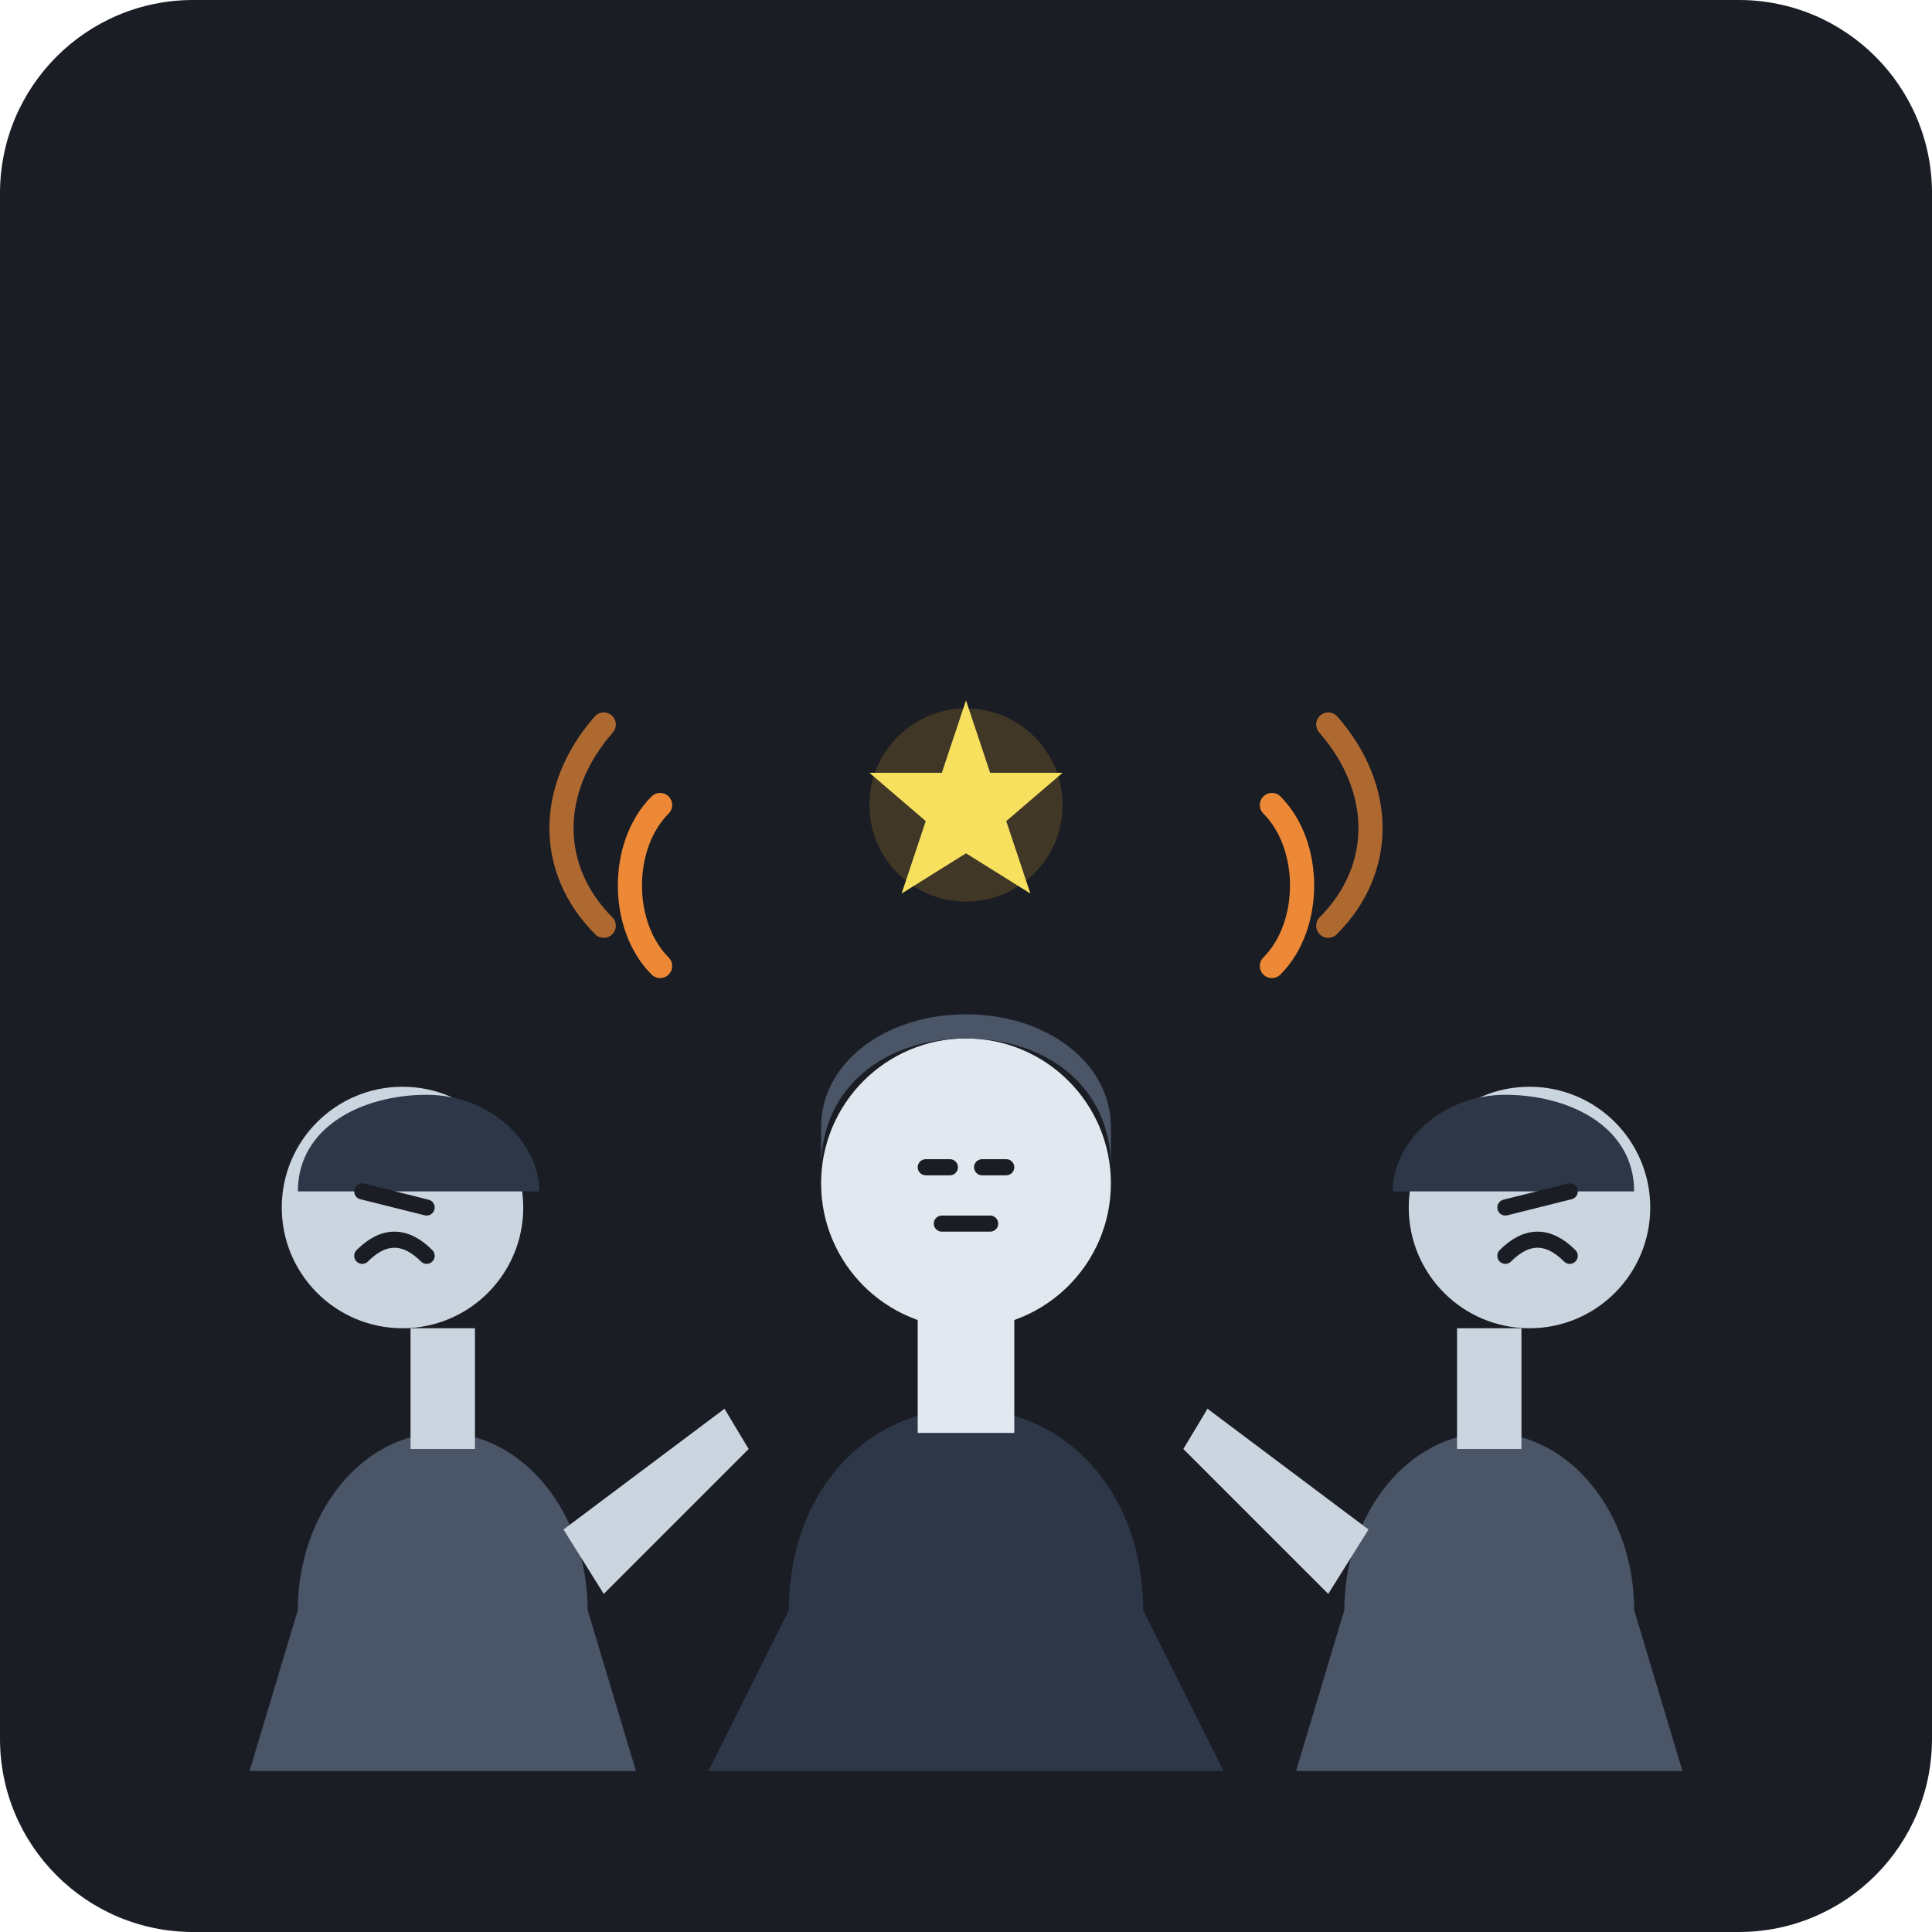
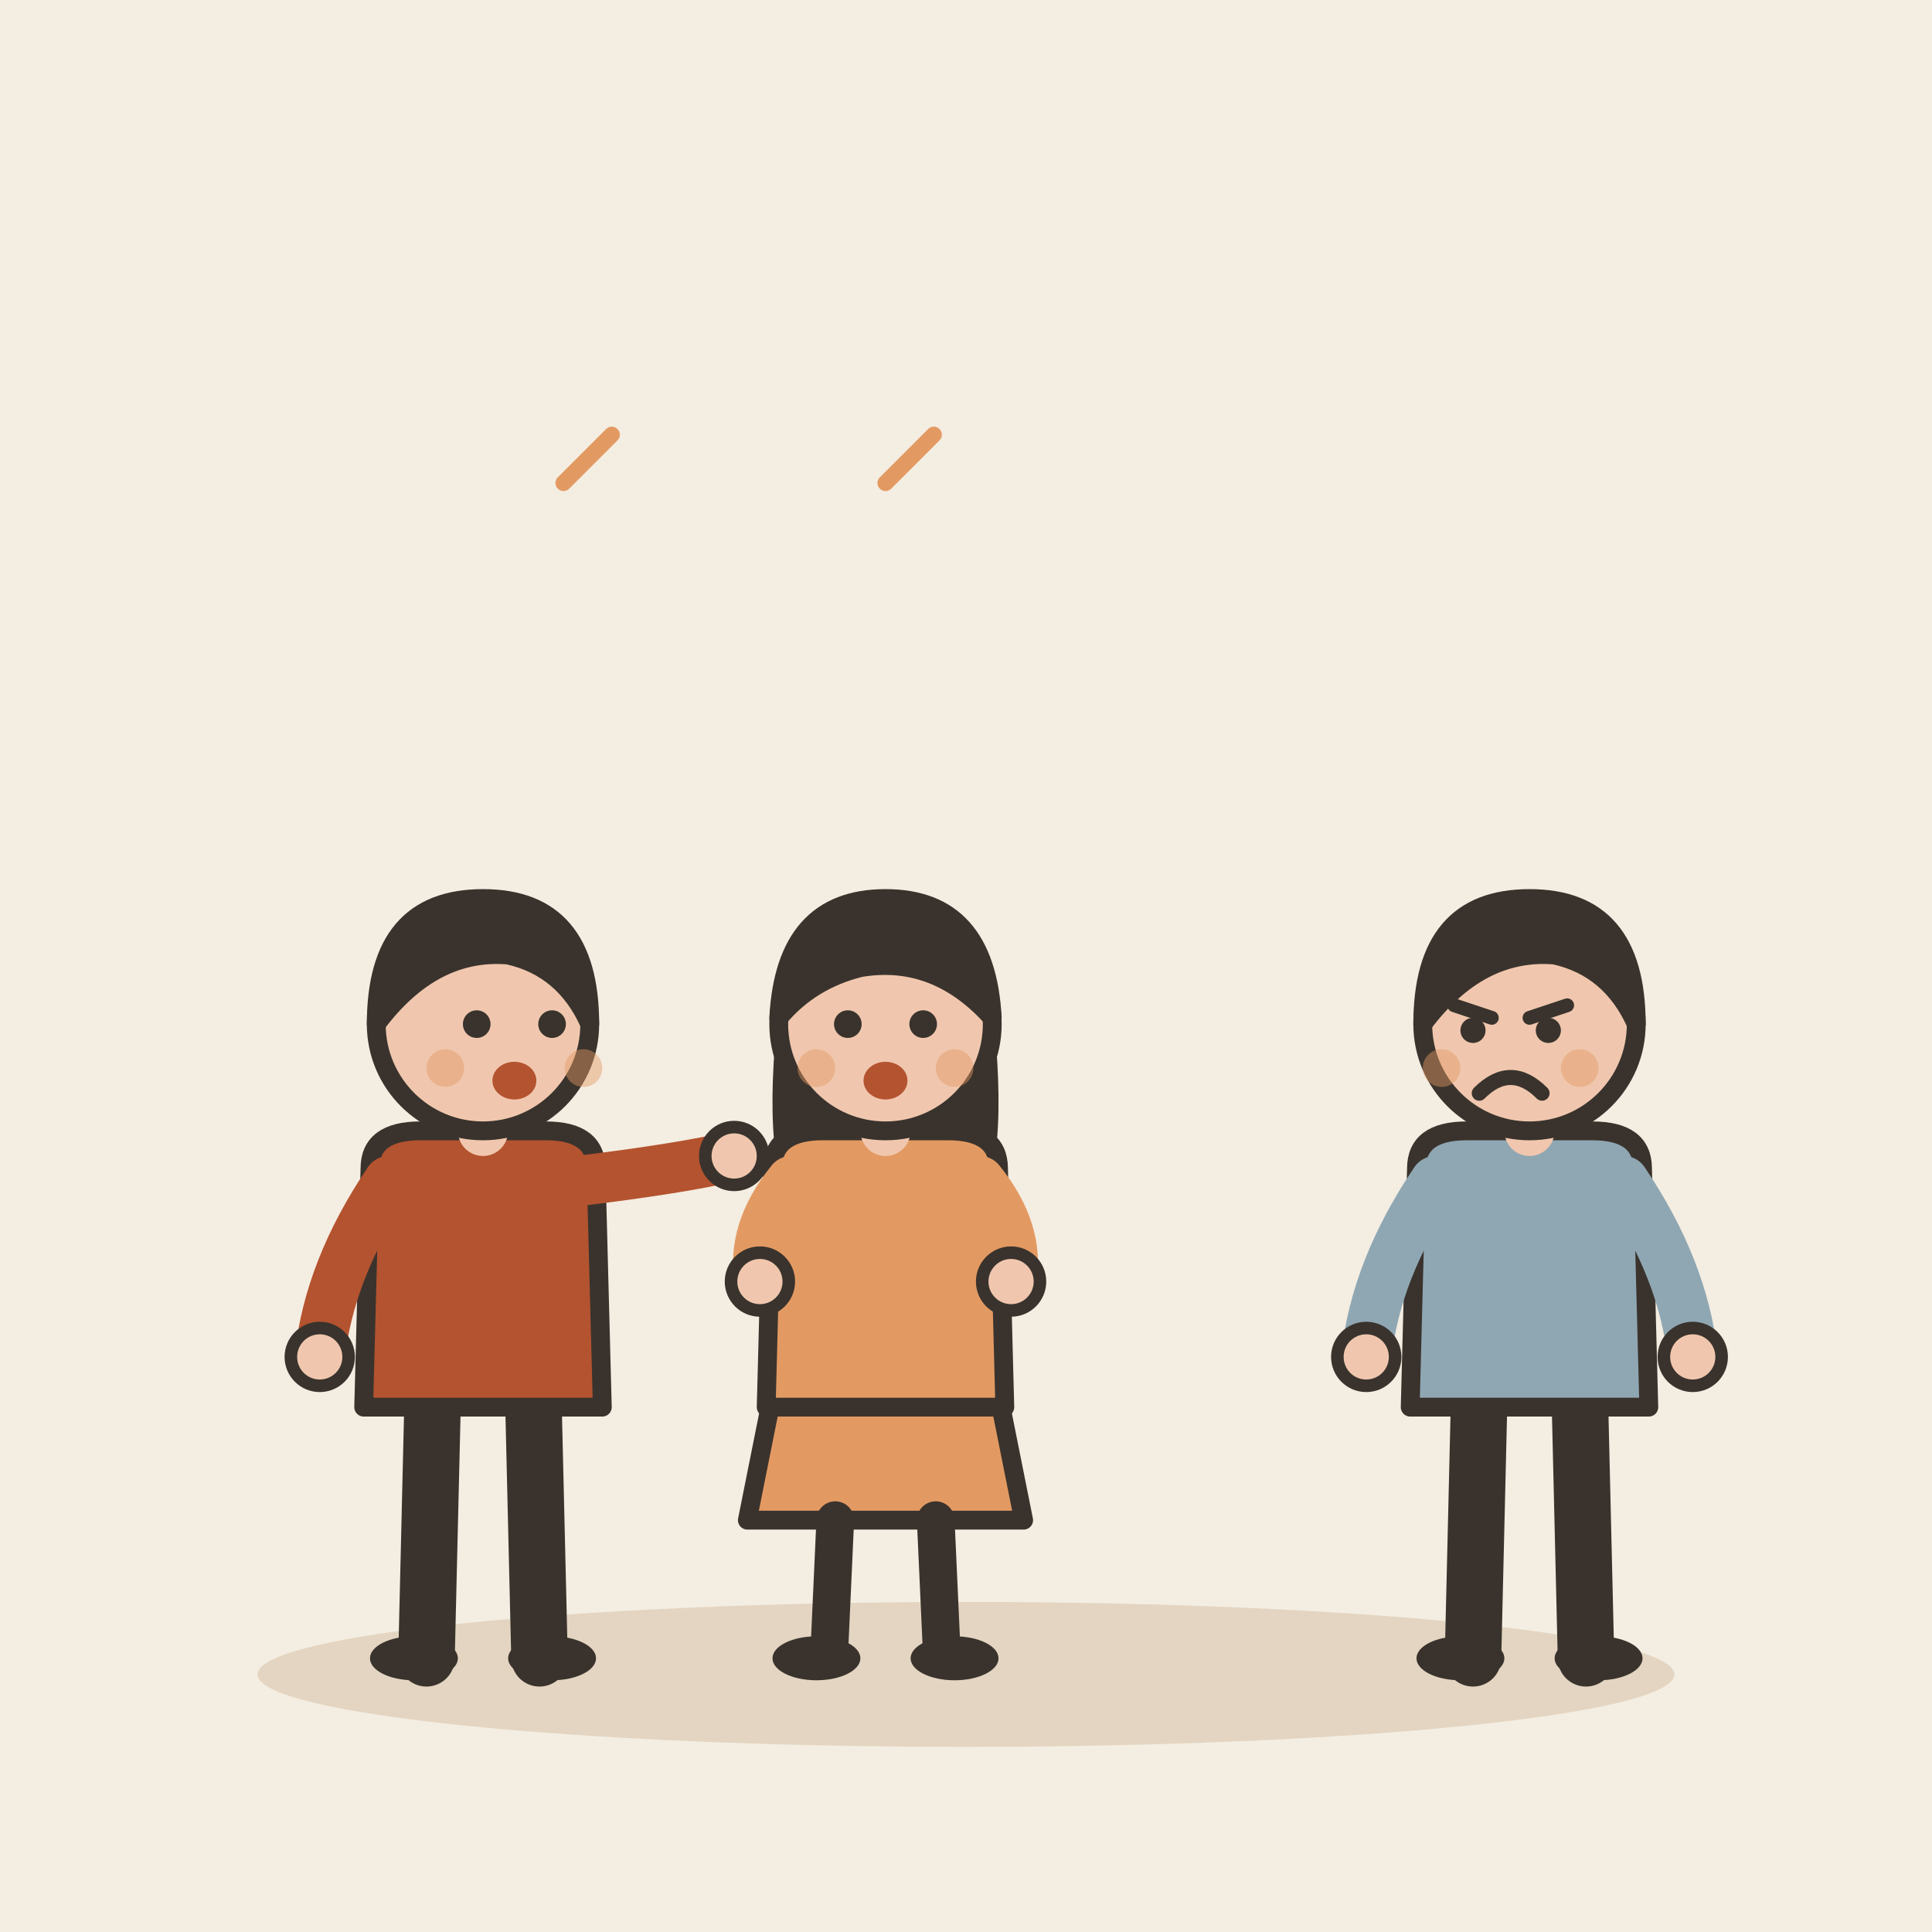
- <svg xmlns="http://www.w3.org/2000/svg" viewBox="0 0 240 240">
-   <rect width="240" height="240" rx="24" fill="#1A1D24" />
-   <g transform="translate(120, 120)">
-     <g id="protagonist" transform="translate(0, 15)">
-       <path d="M-22,65 C-22,50 -12,40 0,40 C12,40 22,50 22,65 L32,85 L-32,85 Z" fill="#2D3748" />
-       <rect x="-6" y="28" width="12" height="15" fill="#E2E8F0" />
-       <circle cx="0" cy="12" r="18" fill="#E2E8F0" />
-       <path d="M-18,10 C-18,0 -10,-6 0,-6 C10,-6 18,0 18,10 L18,5 C18,-3 10,-9 0,-9 C-10,-9 -18,-3 -18,5 Z" fill="#4A5568" />
-       <line x1="-5" y1="10" x2="-2" y2="10" stroke="#1A1D24" stroke-width="2" stroke-linecap="round" />
-       <line x1="2" y1="10" x2="5" y2="10" stroke="#1A1D24" stroke-width="2" stroke-linecap="round" />
-       <line x1="-3" y1="17" x2="3" y2="17" stroke="#1A1D24" stroke-width="2" stroke-linecap="round" />
-       <circle cx="0" cy="-35" r="12" fill="#D69E2E" opacity="0.2" />
-       <polygon points="0,-48 3,-39 12,-39 5,-33 8,-24 0,-29 -8,-24 -5,-33 -12,-39 -3,-39" fill="#F6E05E" />
-     </g>
-     <g id="mocker-left" transform="translate(-65, 20)">
-       <path d="M-18,60 C-18,48 -10,38 0,38 C10,38 18,48 18,60 L24,80 L-24,80 Z" fill="#4A5568" />
-       <rect x="-4" y="25" width="8" height="15" fill="#CBD5E0" />
-       <circle cx="-5" cy="10" r="15" fill="#CBD5E0" />
-       <path d="M-18,8 C-18,0 -10,-4 -2,-4 C6,-4 12,2 12,8 Z" fill="#2D3748" />
-       <line x1="-10" y1="8" x2="-2" y2="10" stroke="#1A1D24" stroke-width="2" stroke-linecap="round" />
-       <path d="M-10,16 Q-6,12 -2,16" fill="none" stroke="#1A1D24" stroke-width="2" stroke-linecap="round" />
-       <path d="M15,50 L35,35 L38,40 L20,58 Z" fill="#CBD5E0" />
-     </g>
-     <g id="mocker-right" transform="translate(65, 20) scale(-1, 1)">
-       <path d="M-18,60 C-18,48 -10,38 0,38 C10,38 18,48 18,60 L24,80 L-24,80 Z" fill="#4A5568" />
-       <rect x="-4" y="25" width="8" height="15" fill="#CBD5E0" />
-       <circle cx="-5" cy="10" r="15" fill="#CBD5E0" />
-       <path d="M-18,8 C-18,0 -10,-4 -2,-4 C6,-4 12,2 12,8 Z" fill="#2D3748" />
-       <line x1="-10" y1="8" x2="-2" y2="10" stroke="#1A1D24" stroke-width="2" stroke-linecap="round" />
-       <path d="M-10,16 Q-6,12 -2,16" fill="none" stroke="#1A1D24" stroke-width="2" stroke-linecap="round" />
-       <path d="M15,50 L35,35 L38,40 L20,58 Z" fill="#CBD5E0" />
-     </g>
-     <g id="mockery-waves">
-       <path d="M-38,0 C-43,-5 -43,-15 -38,-20" fill="none" stroke="#ED8936" stroke-width="3" stroke-linecap="round" />
-       <path d="M-45,-5 C-52,-12 -52,-22 -45,-30" fill="none" stroke="#ED8936" stroke-width="3" stroke-linecap="round" opacity="0.7" />
-       <path d="M38,0 C43,-5 43,-15 38,-20" fill="none" stroke="#ED8936" stroke-width="3" stroke-linecap="round" />
-       <path d="M45,-5 C52,-12 52,-22 45,-30" fill="none" stroke="#ED8936" stroke-width="3" stroke-linecap="round" opacity="0.7" />
-     </g>
+ <svg xmlns="http://www.w3.org/2000/svg" viewBox="0 0 240 240" data-style="editorial">
+   <rect width="240" height="240" fill="#F4EDE2" />
+   <ellipse cx="120" cy="208" rx="88" ry="9" fill="#E3D5C1" />
+   <g transform="translate(60 206) scale(0.78 0.78)">
+     <path d="M-8 -42L-9 0" stroke="#3A332D" stroke-width="9" stroke-linecap="round" fill="none" />
+     <path d="M8 -42L9 0" stroke="#3A332D" stroke-width="9" stroke-linecap="round" fill="none" />
+     <ellipse cx="-11" cy="0" rx="7" ry="3.5" fill="#3A332D" />
+     <ellipse cx="11" cy="0" rx="7" ry="3.5" fill="#3A332D" />
+     <path d="M-18 -78Q-18 -84 -10 -84L10 -84Q18 -84 18 -78L19 -40L-19 -40Z" fill="#B4532F" stroke="#3A332D" stroke-width="3" stroke-linecap="round" stroke-linejoin="round" />
+     <path d="M-15 -76Q-24.5 -62 -26 -48" fill="none" stroke="#B4532F" stroke-width="8" stroke-linecap="round" stroke-linejoin="round" />
+     <circle cx="-26" cy="-48" r="4.6" fill="#F0C7AE" stroke="#3A332D" stroke-linecap="round" stroke-linejoin="round" stroke-width="2" />
+     <path d="M15 -76Q31.5 -78 40 -80" fill="none" stroke="#B4532F" stroke-width="8" stroke-linecap="round" stroke-linejoin="round" />
+     <circle cx="40" cy="-80" r="4.6" fill="#F0C7AE" stroke="#3A332D" stroke-linecap="round" stroke-linejoin="round" stroke-width="2" />
+     <path d="M0 -84L0 -88" stroke="#F0C7AE" stroke-width="8" stroke-linecap="round" fill="none" />
+     <circle cx="0" cy="-101" r="17" fill="#F0C7AE" stroke="#3A332D" stroke-width="3" stroke-linecap="round" stroke-linejoin="round" />
+     <path d="M-17 -101Q-17 -121 0 -121Q17 -121 17 -101Q13 -110 4 -112Q-8 -113 -17 -101Z" fill="#3A332D" stroke="#3A332D" stroke-width="3" stroke-linecap="round" stroke-linejoin="round" />
+     <circle cx="-1" cy="-101" r="2.2" fill="#3A332D" />
+     <circle cx="11" cy="-101" r="2.2" fill="#3A332D" />
+     <ellipse cx="5" cy="-92" rx="3.5" ry="3" fill="#B4532F" />
+     <circle cx="-6" cy="-94" r="3" fill="#E39A62" opacity="0.45" />
+     <circle cx="16" cy="-94" r="3" fill="#E39A62" opacity="0.45" />
  </g>
+   <g transform="translate(110 206) scale(0.78 0.78)">
+     <path d="M-18 -42L-22 -22L22 -22L18 -42Z" fill="#E39A62" stroke="#3A332D" stroke-width="3" stroke-linecap="round" stroke-linejoin="round" />
+     <path d="M-8 -22L-9 0" stroke="#3A332D" stroke-width="6" stroke-linecap="round" fill="none" />
+     <path d="M8 -22L9 0" stroke="#3A332D" stroke-width="6" stroke-linecap="round" fill="none" />
+     <ellipse cx="-11" cy="0" rx="7" ry="3.5" fill="#3A332D" />
+     <ellipse cx="11" cy="0" rx="7" ry="3.5" fill="#3A332D" />
+     <path d="M-17 -104Q-20 -78 -14 -70L-6 -78L6 -78L14 -70Q20 -78 17 -104Z" fill="#3A332D" />
+     <path d="M-18 -78Q-18 -84 -10 -84L10 -84Q18 -84 18 -78L19 -40L-19 -40Z" fill="#E39A62" stroke="#3A332D" stroke-width="3" stroke-linecap="round" stroke-linejoin="round" />
+     <path d="M-15 -76Q-21.5 -68 -20 -60" fill="none" stroke="#E39A62" stroke-width="8" stroke-linecap="round" stroke-linejoin="round" />
+     <circle cx="-20" cy="-60" r="4.6" fill="#F0C7AE" stroke="#3A332D" stroke-linecap="round" stroke-linejoin="round" stroke-width="2" />
+     <path d="M15 -76Q21.5 -68 20 -60" fill="none" stroke="#E39A62" stroke-width="8" stroke-linecap="round" stroke-linejoin="round" />
+     <circle cx="20" cy="-60" r="4.6" fill="#F0C7AE" stroke="#3A332D" stroke-linecap="round" stroke-linejoin="round" stroke-width="2" />
+     <path d="M0 -84L0 -88" stroke="#F0C7AE" stroke-width="8" stroke-linecap="round" fill="none" />
+     <circle cx="0" cy="-101" r="17" fill="#F0C7AE" stroke="#3A332D" stroke-width="3" stroke-linecap="round" stroke-linejoin="round" />
+     <path d="M-17 -102Q-16 -121 0 -121Q16 -121 17 -102Q8 -112 -4 -110Q-12 -108 -17 -102Z" fill="#3A332D" stroke="#3A332D" stroke-width="3" stroke-linecap="round" stroke-linejoin="round" />
+     <circle cx="-6" cy="-101" r="2.2" fill="#3A332D" />
+     <circle cx="6" cy="-101" r="2.2" fill="#3A332D" />
+     <ellipse cx="0" cy="-92" rx="3.5" ry="3" fill="#B4532F" />
+     <circle cx="-11" cy="-94" r="3" fill="#E39A62" opacity="0.45" />
+     <circle cx="11" cy="-94" r="3" fill="#E39A62" opacity="0.45" />
+   </g>
+   <g transform="translate(190 206) scale(0.78 0.78)">
+     <path d="M-8 -42L-9 0" stroke="#3A332D" stroke-width="9" stroke-linecap="round" fill="none" />
+     <path d="M8 -42L9 0" stroke="#3A332D" stroke-width="9" stroke-linecap="round" fill="none" />
+     <ellipse cx="-11" cy="0" rx="7" ry="3.5" fill="#3A332D" />
+     <ellipse cx="11" cy="0" rx="7" ry="3.5" fill="#3A332D" />
+     <path d="M-18 -78Q-18 -84 -10 -84L10 -84Q18 -84 18 -78L19 -40L-19 -40Z" fill="#8FA7B3" stroke="#3A332D" stroke-width="3" stroke-linecap="round" stroke-linejoin="round" />
+     <path d="M-15 -76Q-24.5 -62 -26 -48" fill="none" stroke="#8FA7B3" stroke-width="8" stroke-linecap="round" stroke-linejoin="round" />
+     <circle cx="-26" cy="-48" r="4.6" fill="#F0C7AE" stroke="#3A332D" stroke-linecap="round" stroke-linejoin="round" stroke-width="2" />
+     <path d="M15 -76Q24.5 -62 26 -48" fill="none" stroke="#8FA7B3" stroke-width="8" stroke-linecap="round" stroke-linejoin="round" />
+     <circle cx="26" cy="-48" r="4.6" fill="#F0C7AE" stroke="#3A332D" stroke-linecap="round" stroke-linejoin="round" stroke-width="2" />
+     <path d="M0 -84L0 -88" stroke="#F0C7AE" stroke-width="8" stroke-linecap="round" fill="none" />
+     <circle cx="0" cy="-101" r="17" fill="#F0C7AE" stroke="#3A332D" stroke-width="3" stroke-linecap="round" stroke-linejoin="round" />
+     <path d="M-17 -101Q-17 -121 0 -121Q17 -121 17 -101Q13 -110 4 -112Q-8 -113 -17 -101Z" fill="#3A332D" stroke="#3A332D" stroke-width="3" stroke-linecap="round" stroke-linejoin="round" />
+     <path d="M-12 -104L-6 -102" fill="none" stroke="#3A332D" stroke-width="2.2" stroke-linecap="round" stroke-linejoin="round" />
+     <path d="M6 -104L0 -102" fill="none" stroke="#3A332D" stroke-width="2.2" stroke-linecap="round" stroke-linejoin="round" />
+     <circle cx="-9" cy="-100" r="2" fill="#3A332D" />
+     <circle cx="3" cy="-100" r="2" fill="#3A332D" />
+     <path d="M-8 -90Q-3 -95 2 -90" fill="none" stroke="#3A332D" stroke-width="2.4" stroke-linecap="round" stroke-linejoin="round" />
+     <circle cx="-14" cy="-94" r="3" fill="#E39A62" opacity="0.45" />
+     <circle cx="8" cy="-94" r="3" fill="#E39A62" opacity="0.45" />
+   </g>
+   <path d="M70 60l6 -6" fill="none" stroke="#E39A62" stroke-width="2" stroke-linecap="round" stroke-linejoin="round" />
+   <path d="M110 60l6 -6" fill="none" stroke="#E39A62" stroke-width="2" stroke-linecap="round" stroke-linejoin="round" />
</svg>
